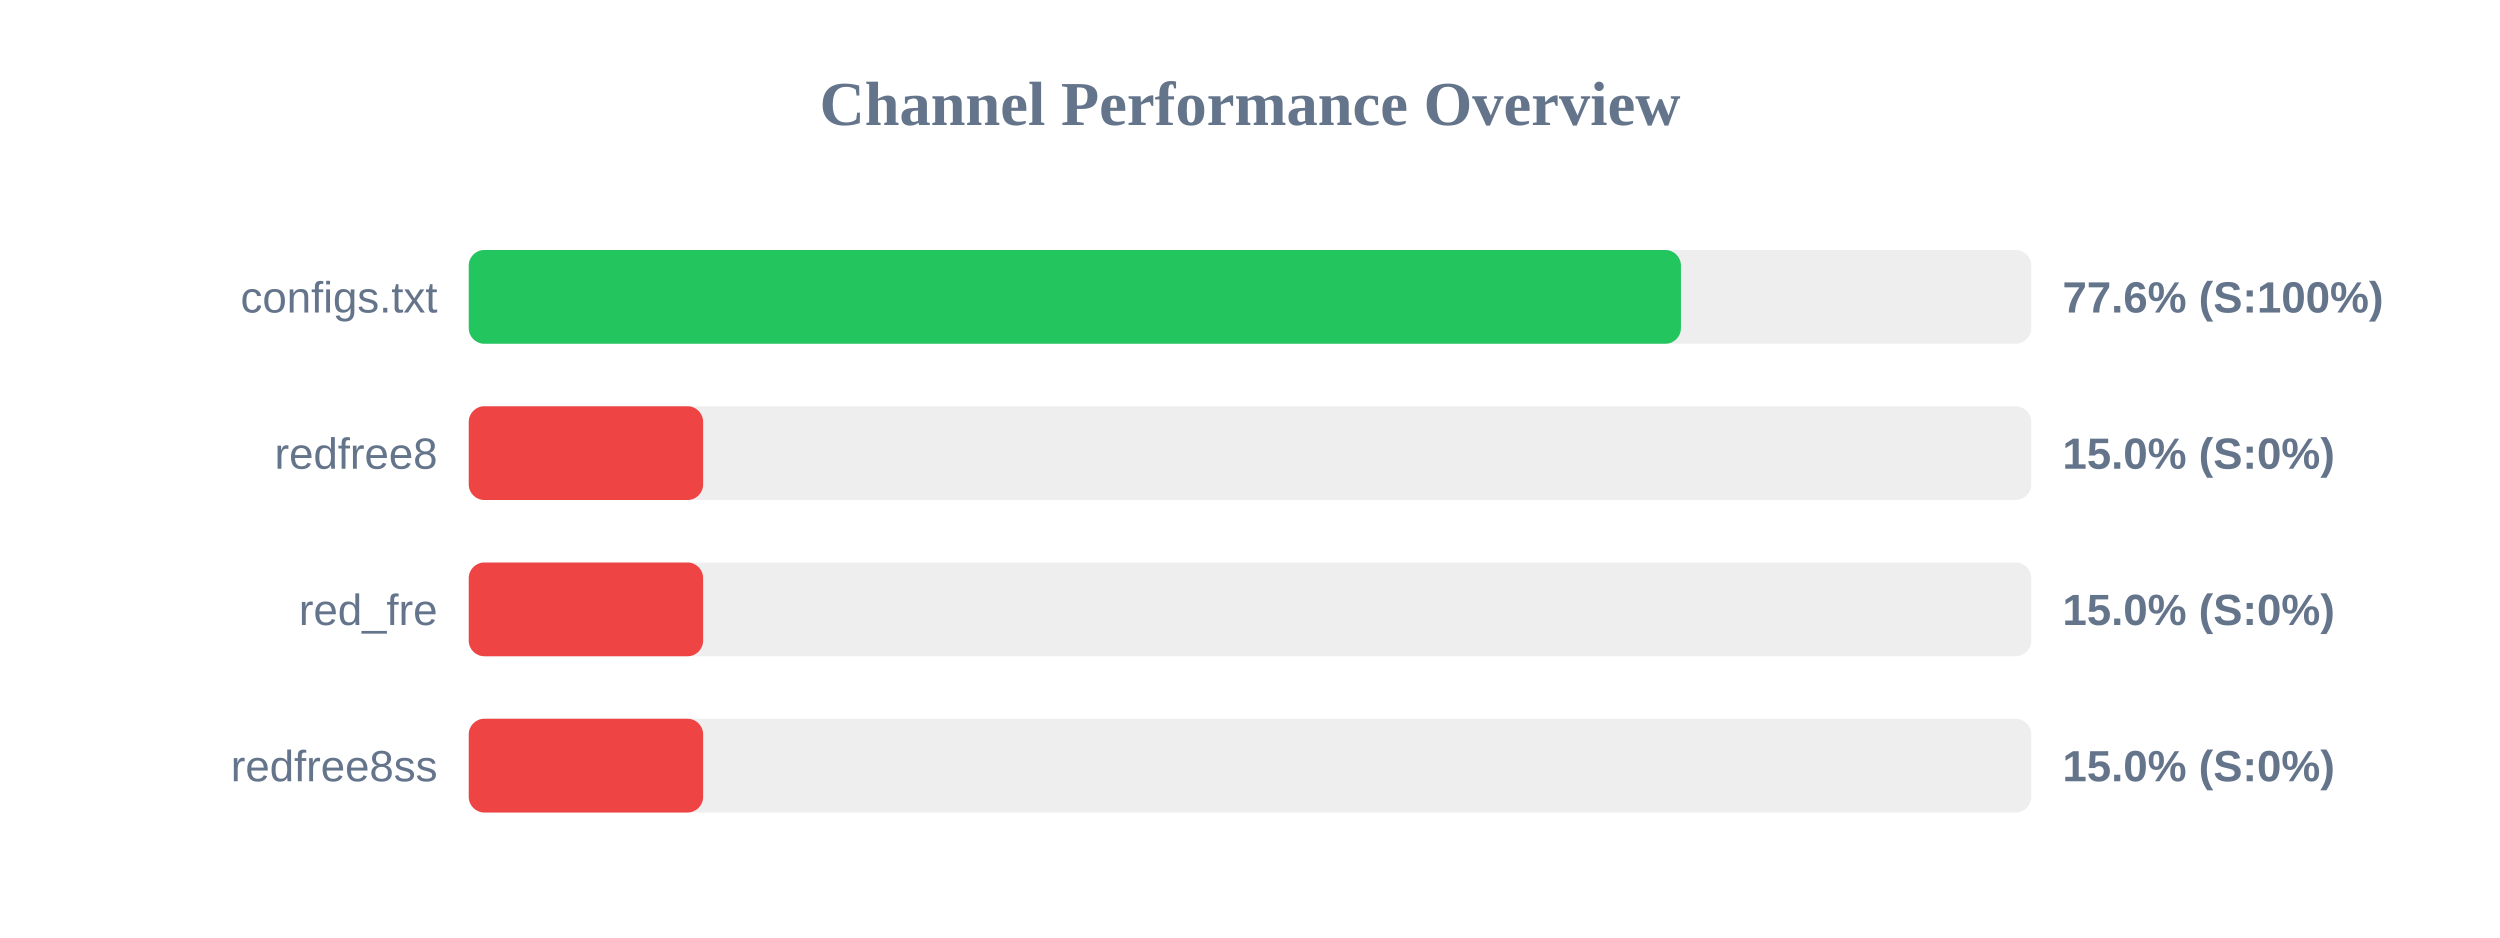
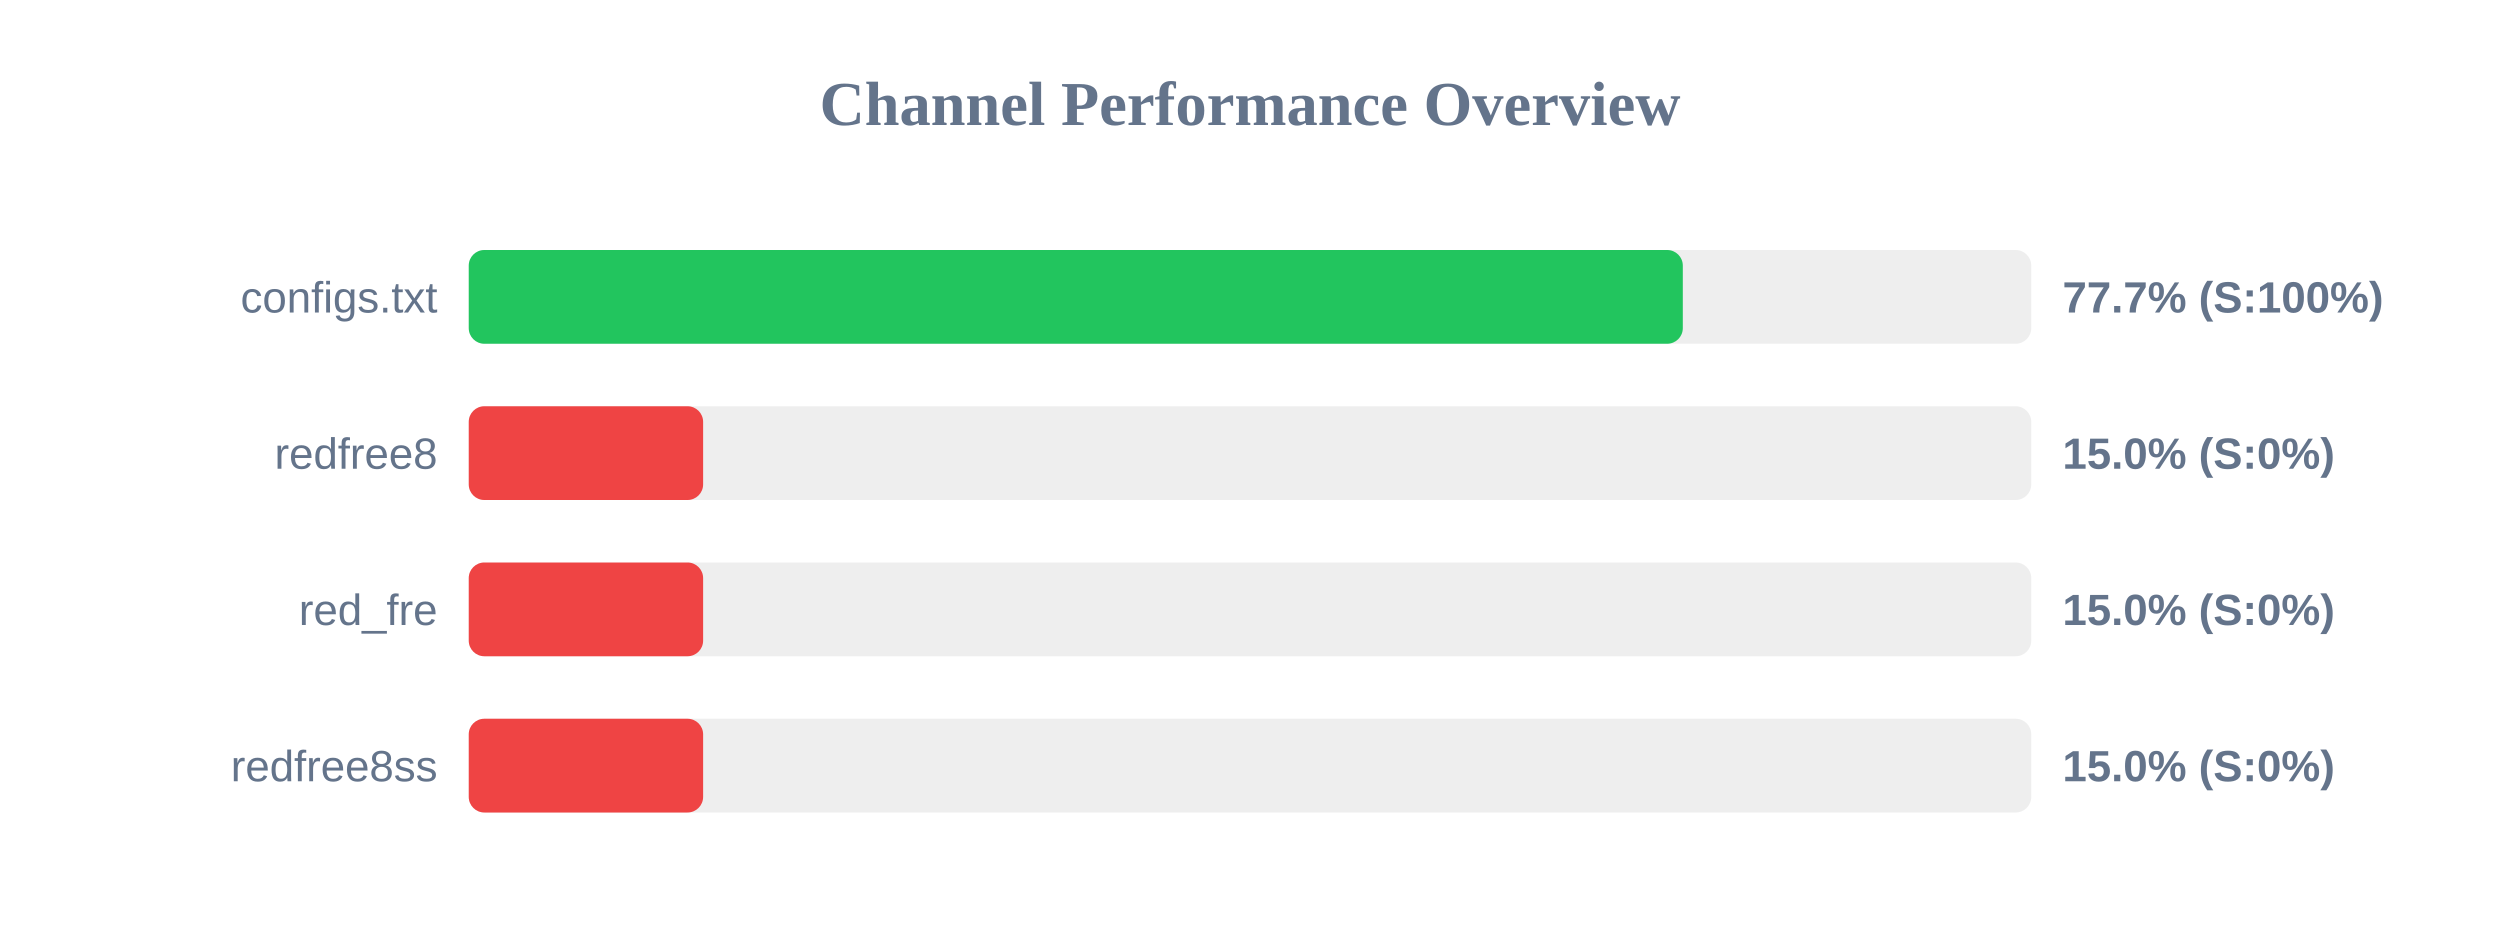
<svg xmlns="http://www.w3.org/2000/svg" width="800" height="300" version="1.1">
  <style>
        .row { font: 14px Arial; fill: #64748b; }
        .score { font: bold 14px Arial; fill: #64748b; }
    </style>
  <text x="400" y="40" text-anchor="middle" font-size="20px" font-weight="bold" fill="#64748b">Channel Performance Overview</text>
  <rect x="150" y="80" width="500" height="30" fill="#eee" rx="5" />
-   <rect x="150" y="80" width="387.9" height="30" fill="#22c55e" rx="5" />
+   <rect x="150" y="80" width="388.5" height="30" fill="#22c55e" rx="5" />
  <text x="140" y="100" text-anchor="end" class="row">configs.txt</text>
-   <text x="660" y="100" text-anchor="start" class="score">77.6% (S:100%)</text>
+   <text x="660" y="100" text-anchor="start" class="score">77.7% (S:100%)</text>
  <rect x="150" y="130" width="500" height="30" fill="#eee" rx="5" />
  <rect x="150" y="130" width="75.0" height="30" fill="#ef4444" rx="5" />
  <text x="140" y="150" text-anchor="end" class="row">redfree8</text>
  <text x="660" y="150" text-anchor="start" class="score">15.0% (S:0%)</text>
  <rect x="150" y="180" width="500" height="30" fill="#eee" rx="5" />
  <rect x="150" y="180" width="75.0" height="30" fill="#ef4444" rx="5" />
  <text x="140" y="200" text-anchor="end" class="row">red_fre</text>
  <text x="660" y="200" text-anchor="start" class="score">15.0% (S:0%)</text>
  <rect x="150" y="230" width="500" height="30" fill="#eee" rx="5" />
  <rect x="150" y="230" width="75.0" height="30" fill="#ef4444" rx="5" />
  <text x="140" y="250" text-anchor="end" class="row">redfree8ss</text>
  <text x="660" y="250" text-anchor="start" class="score">15.0% (S:0%)</text>
</svg>
